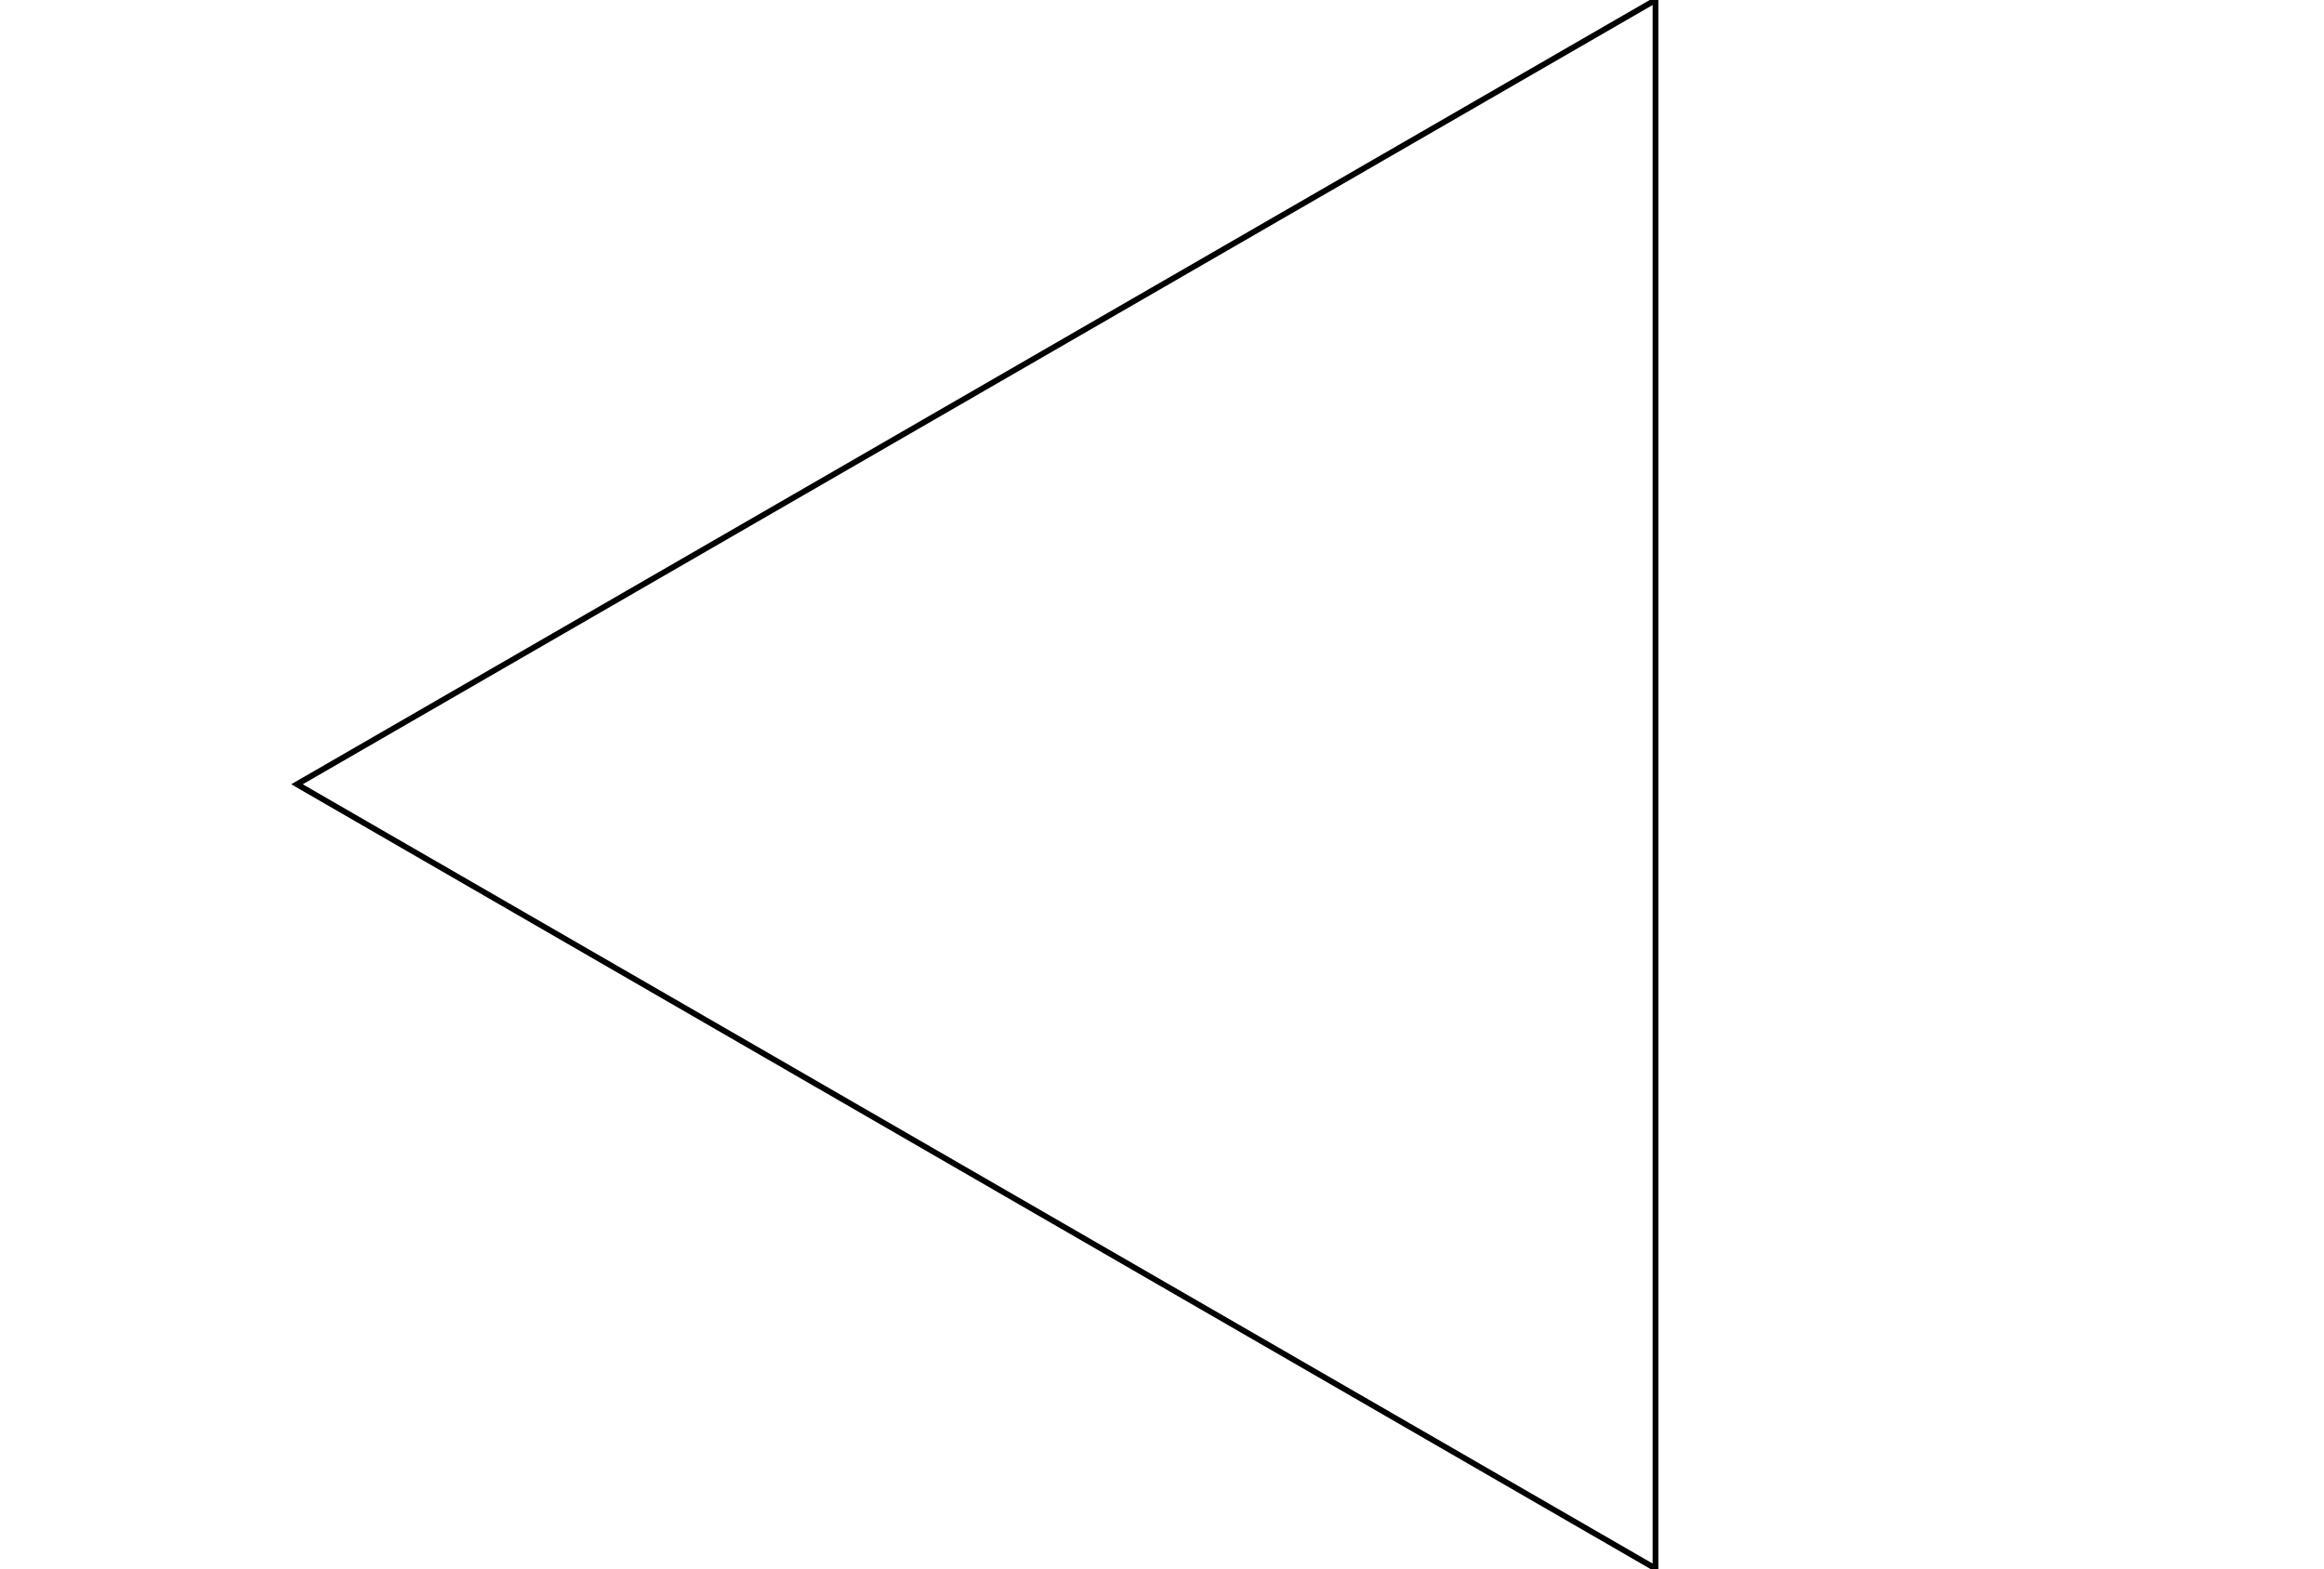
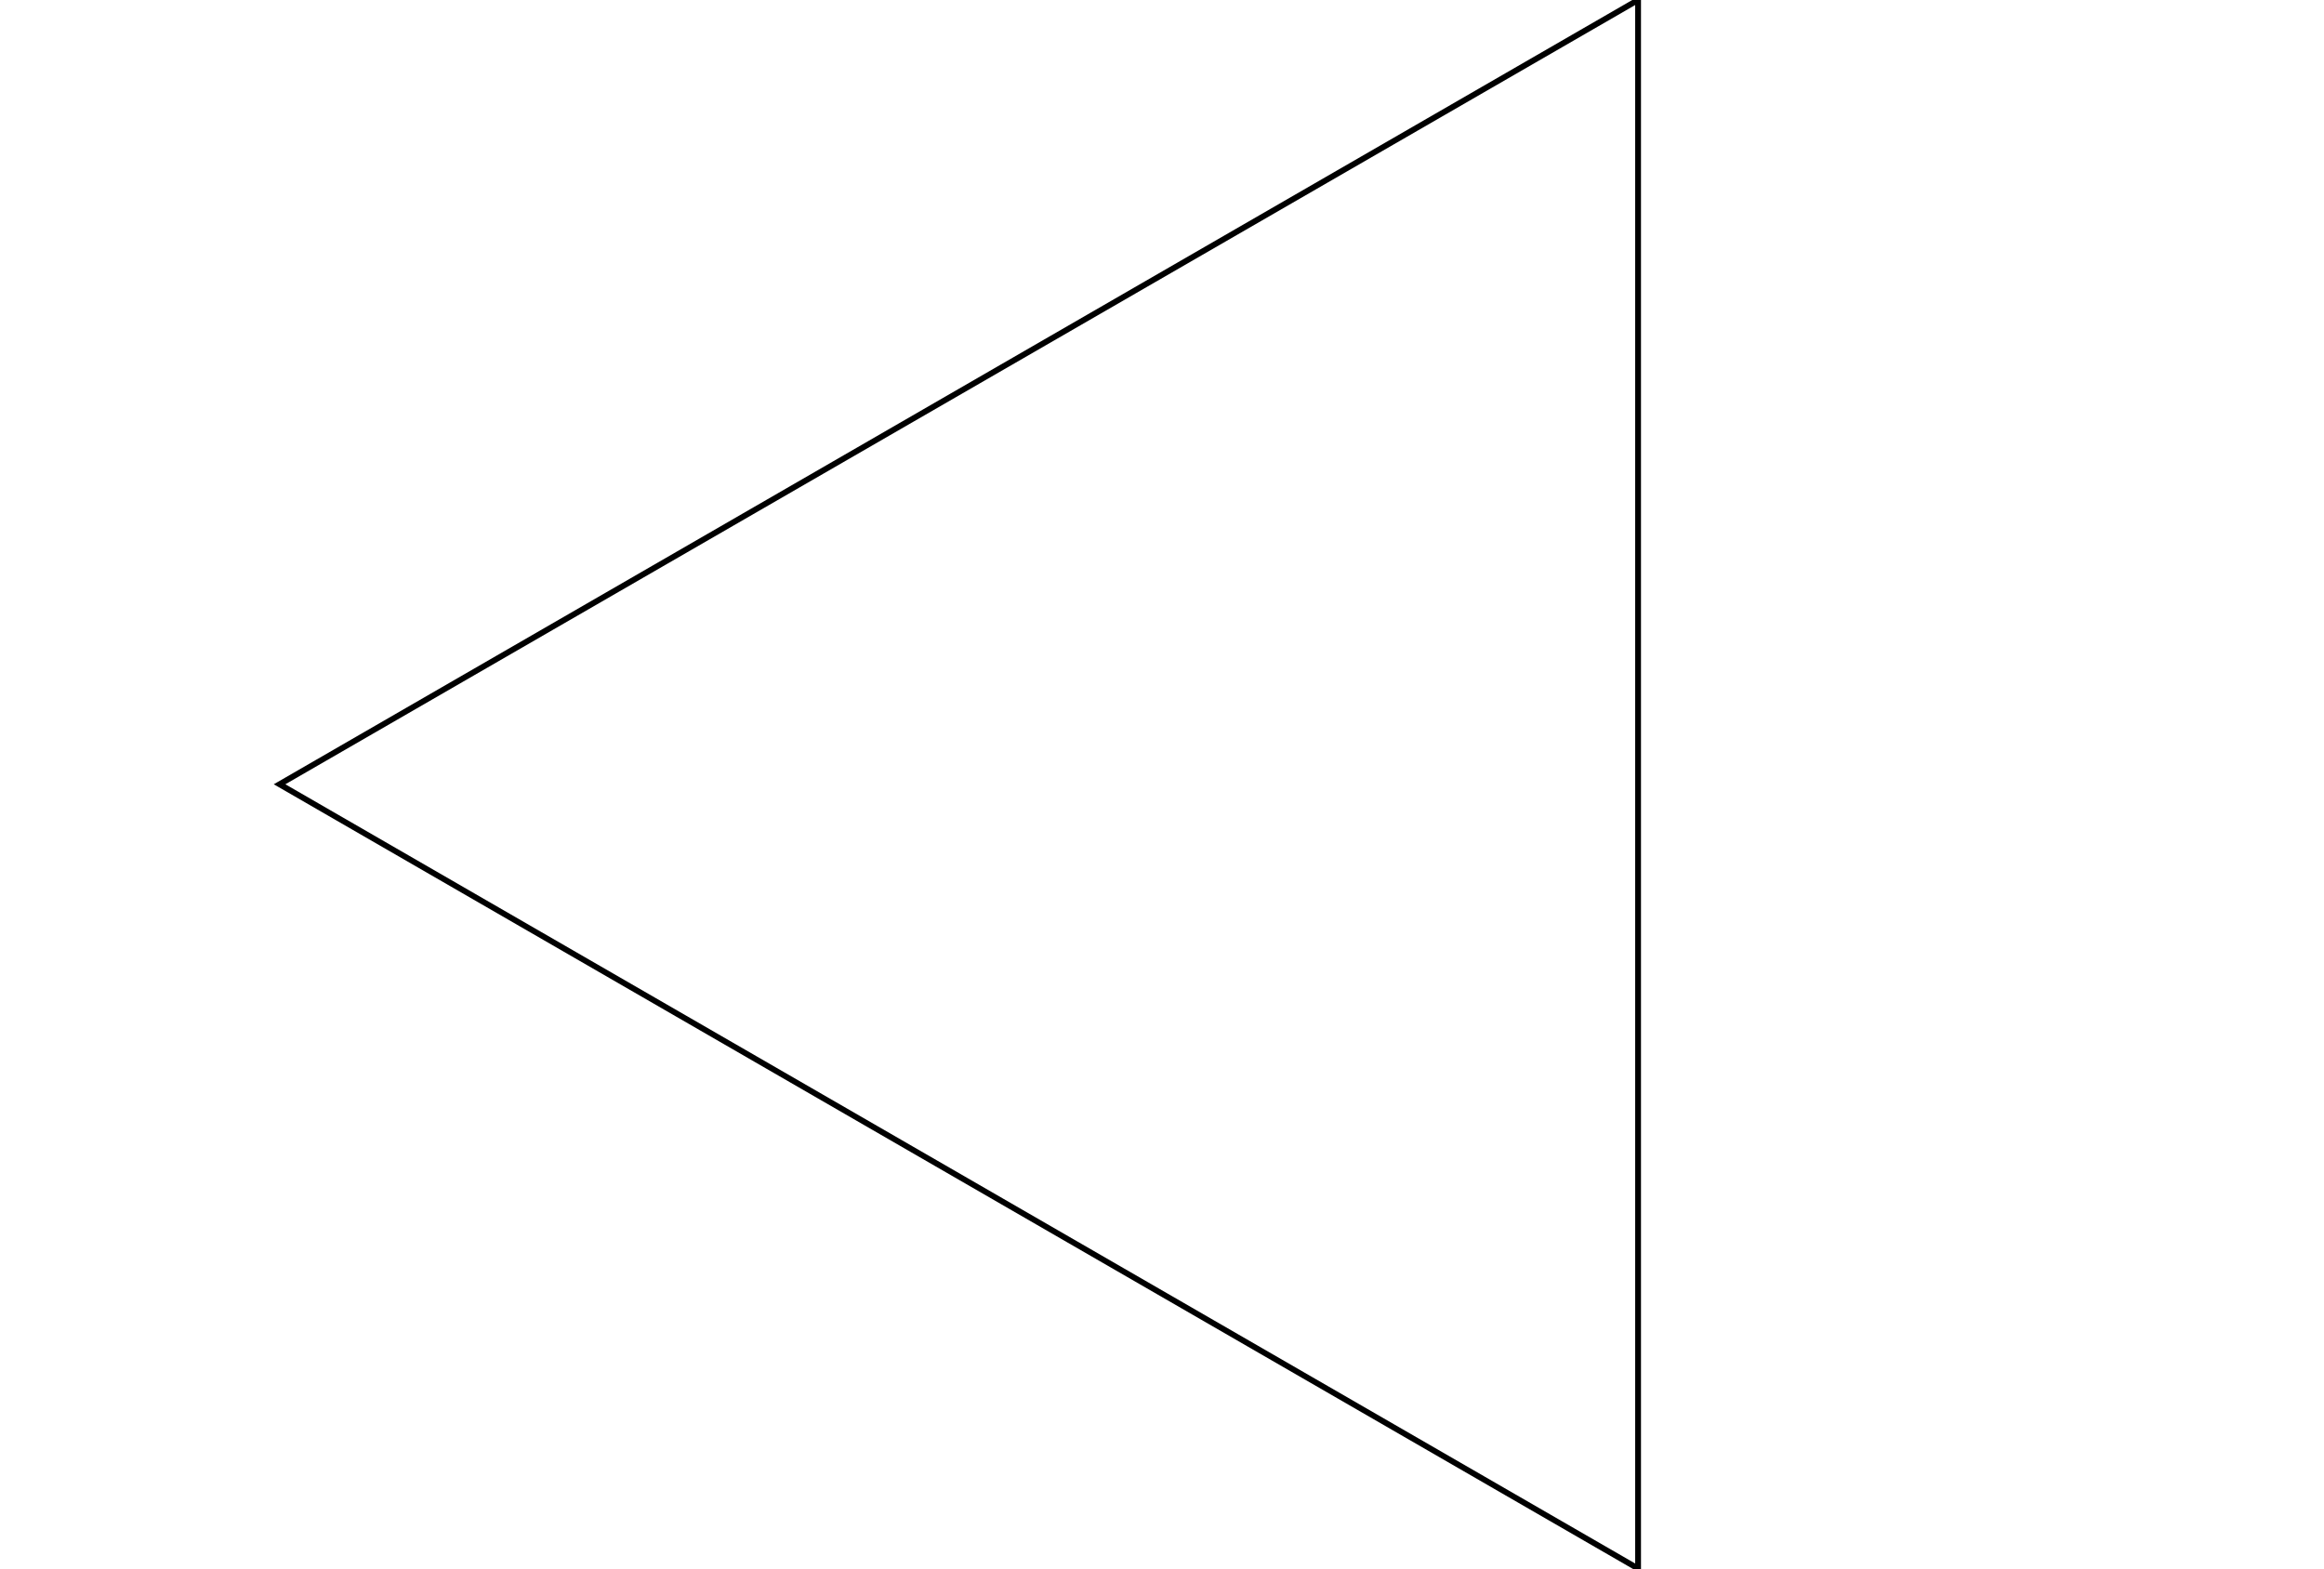
<svg xmlns="http://www.w3.org/2000/svg" width="400" height="270" viewBox="0 0 400 270">
-   <polygon points="284.942,0 284.942,270 51.116,135" stroke="black" fill="none" />
+   <g transform="translate(4, 0)">
+     <polygon points="277.942,0 277.942,270 44.116,135" stroke="black" fill="none" />
+   </g>
</svg>
